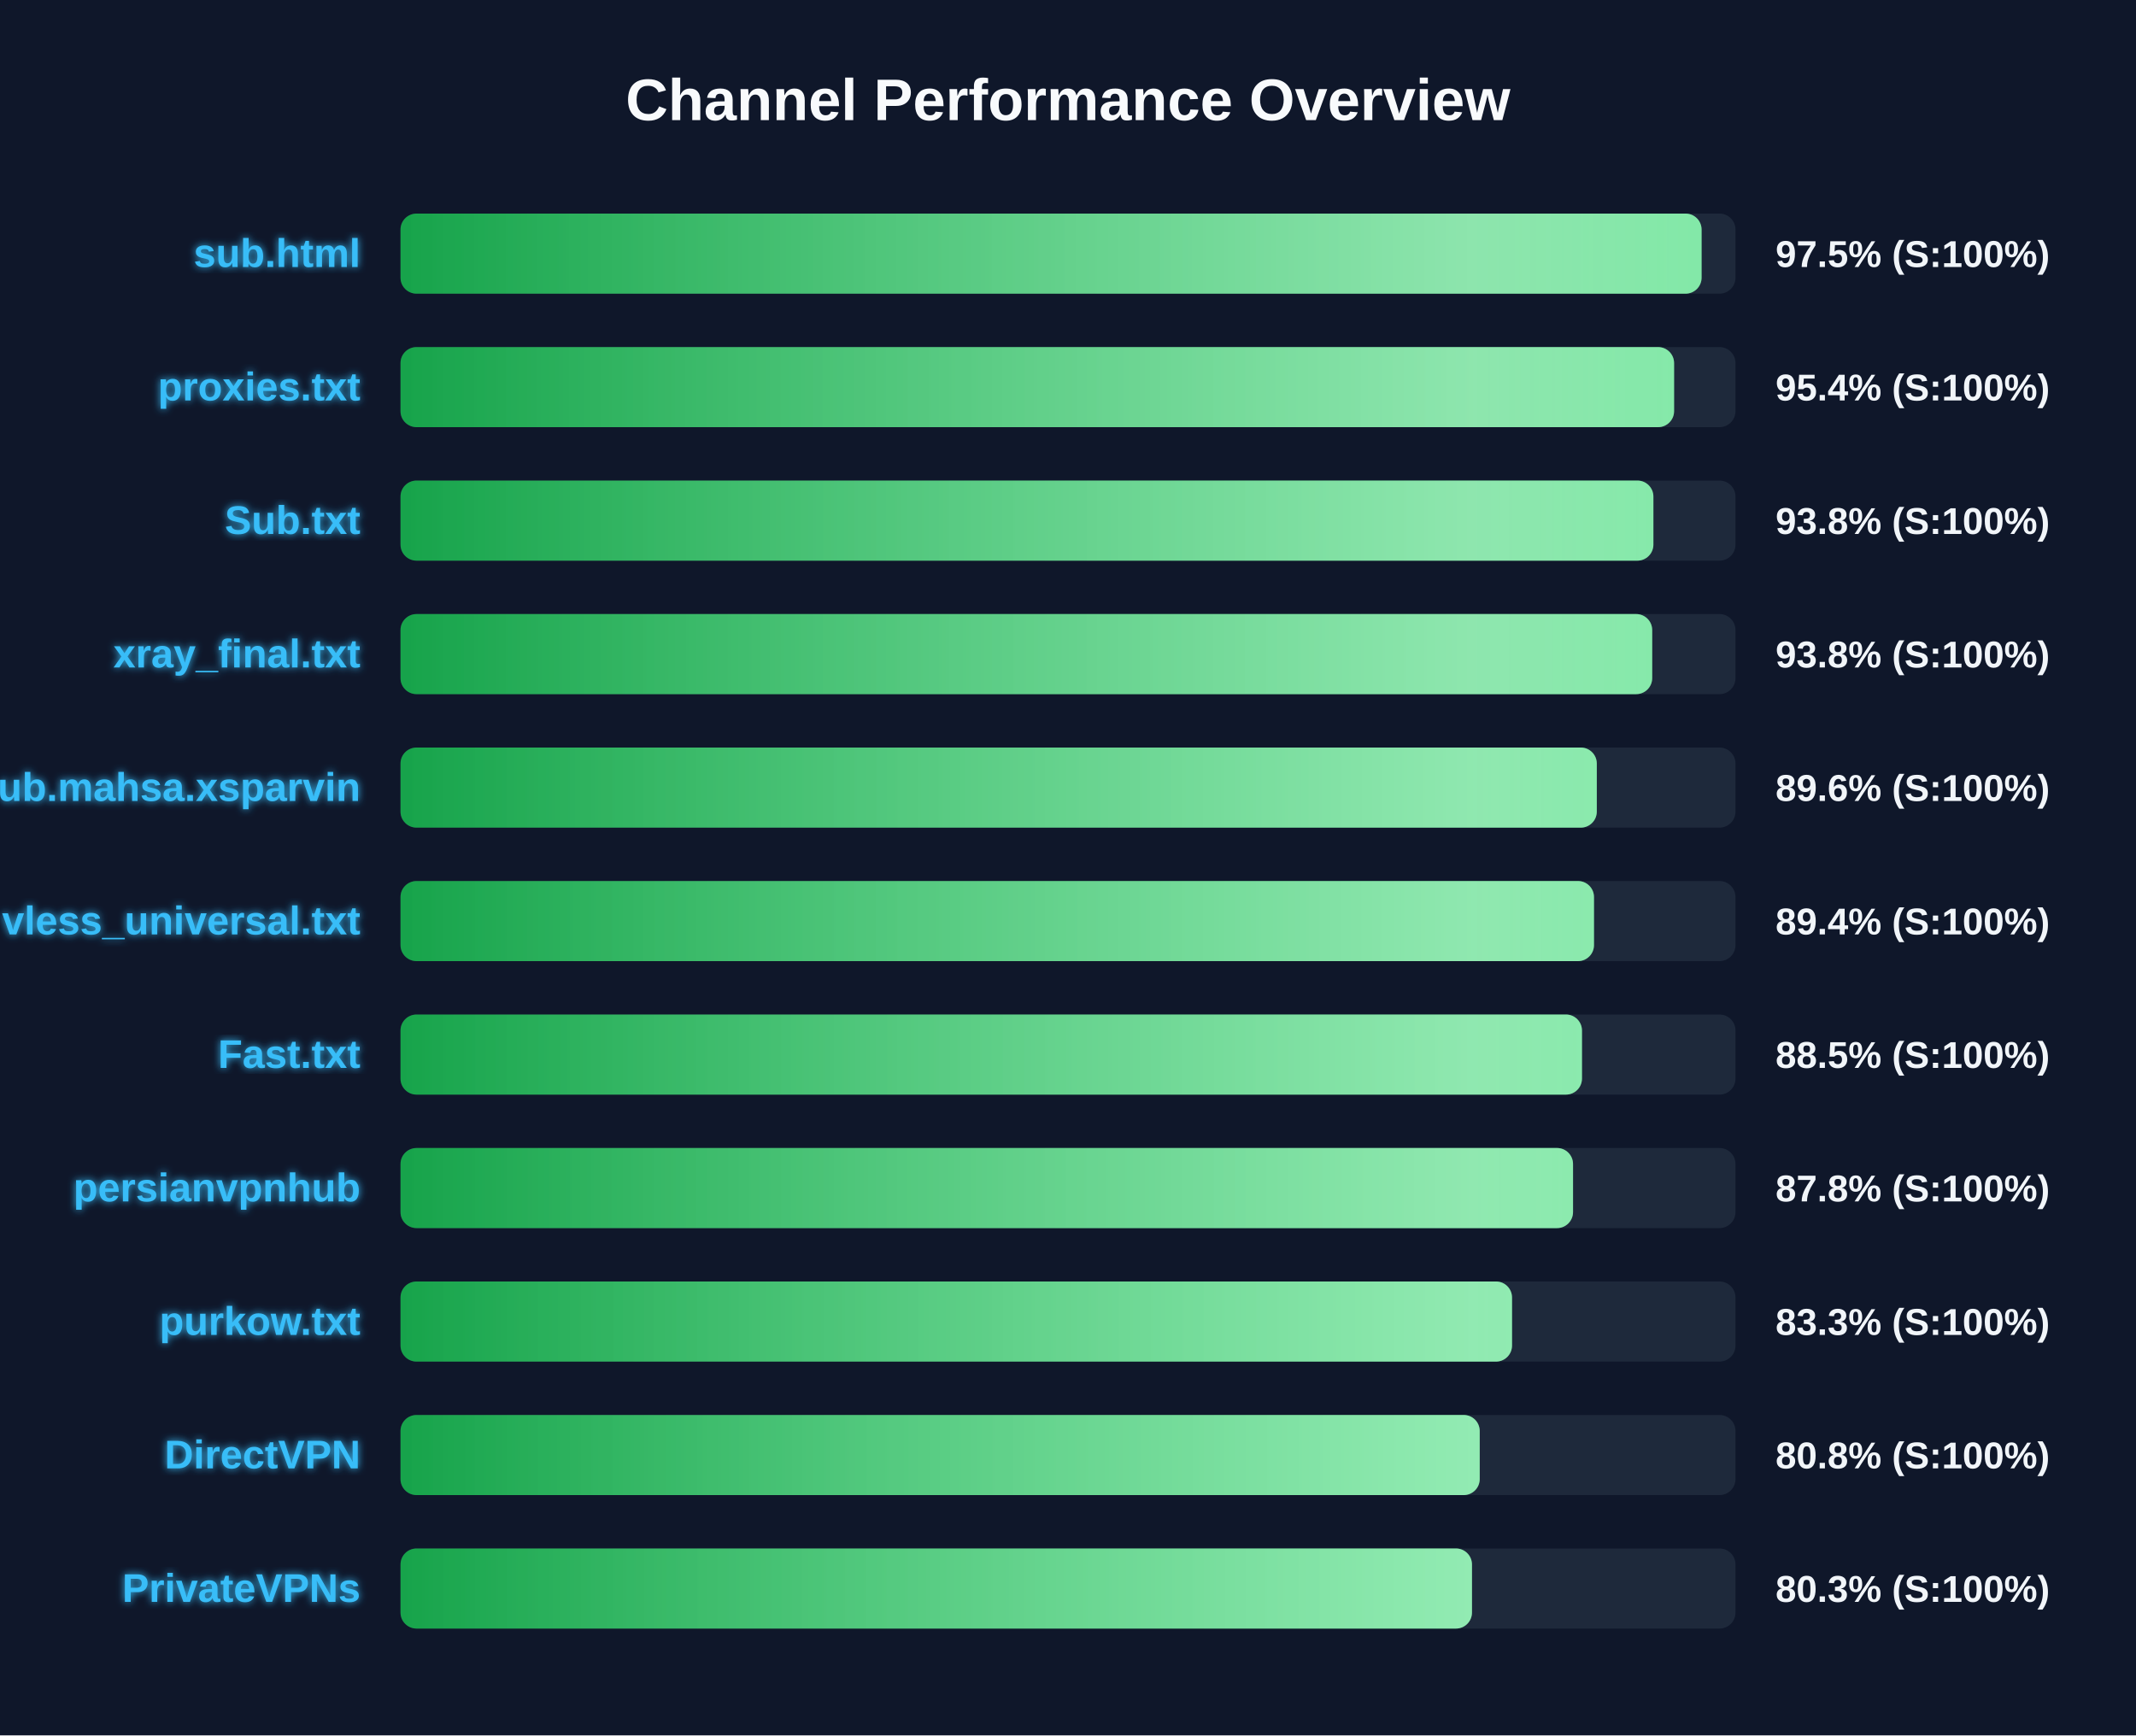
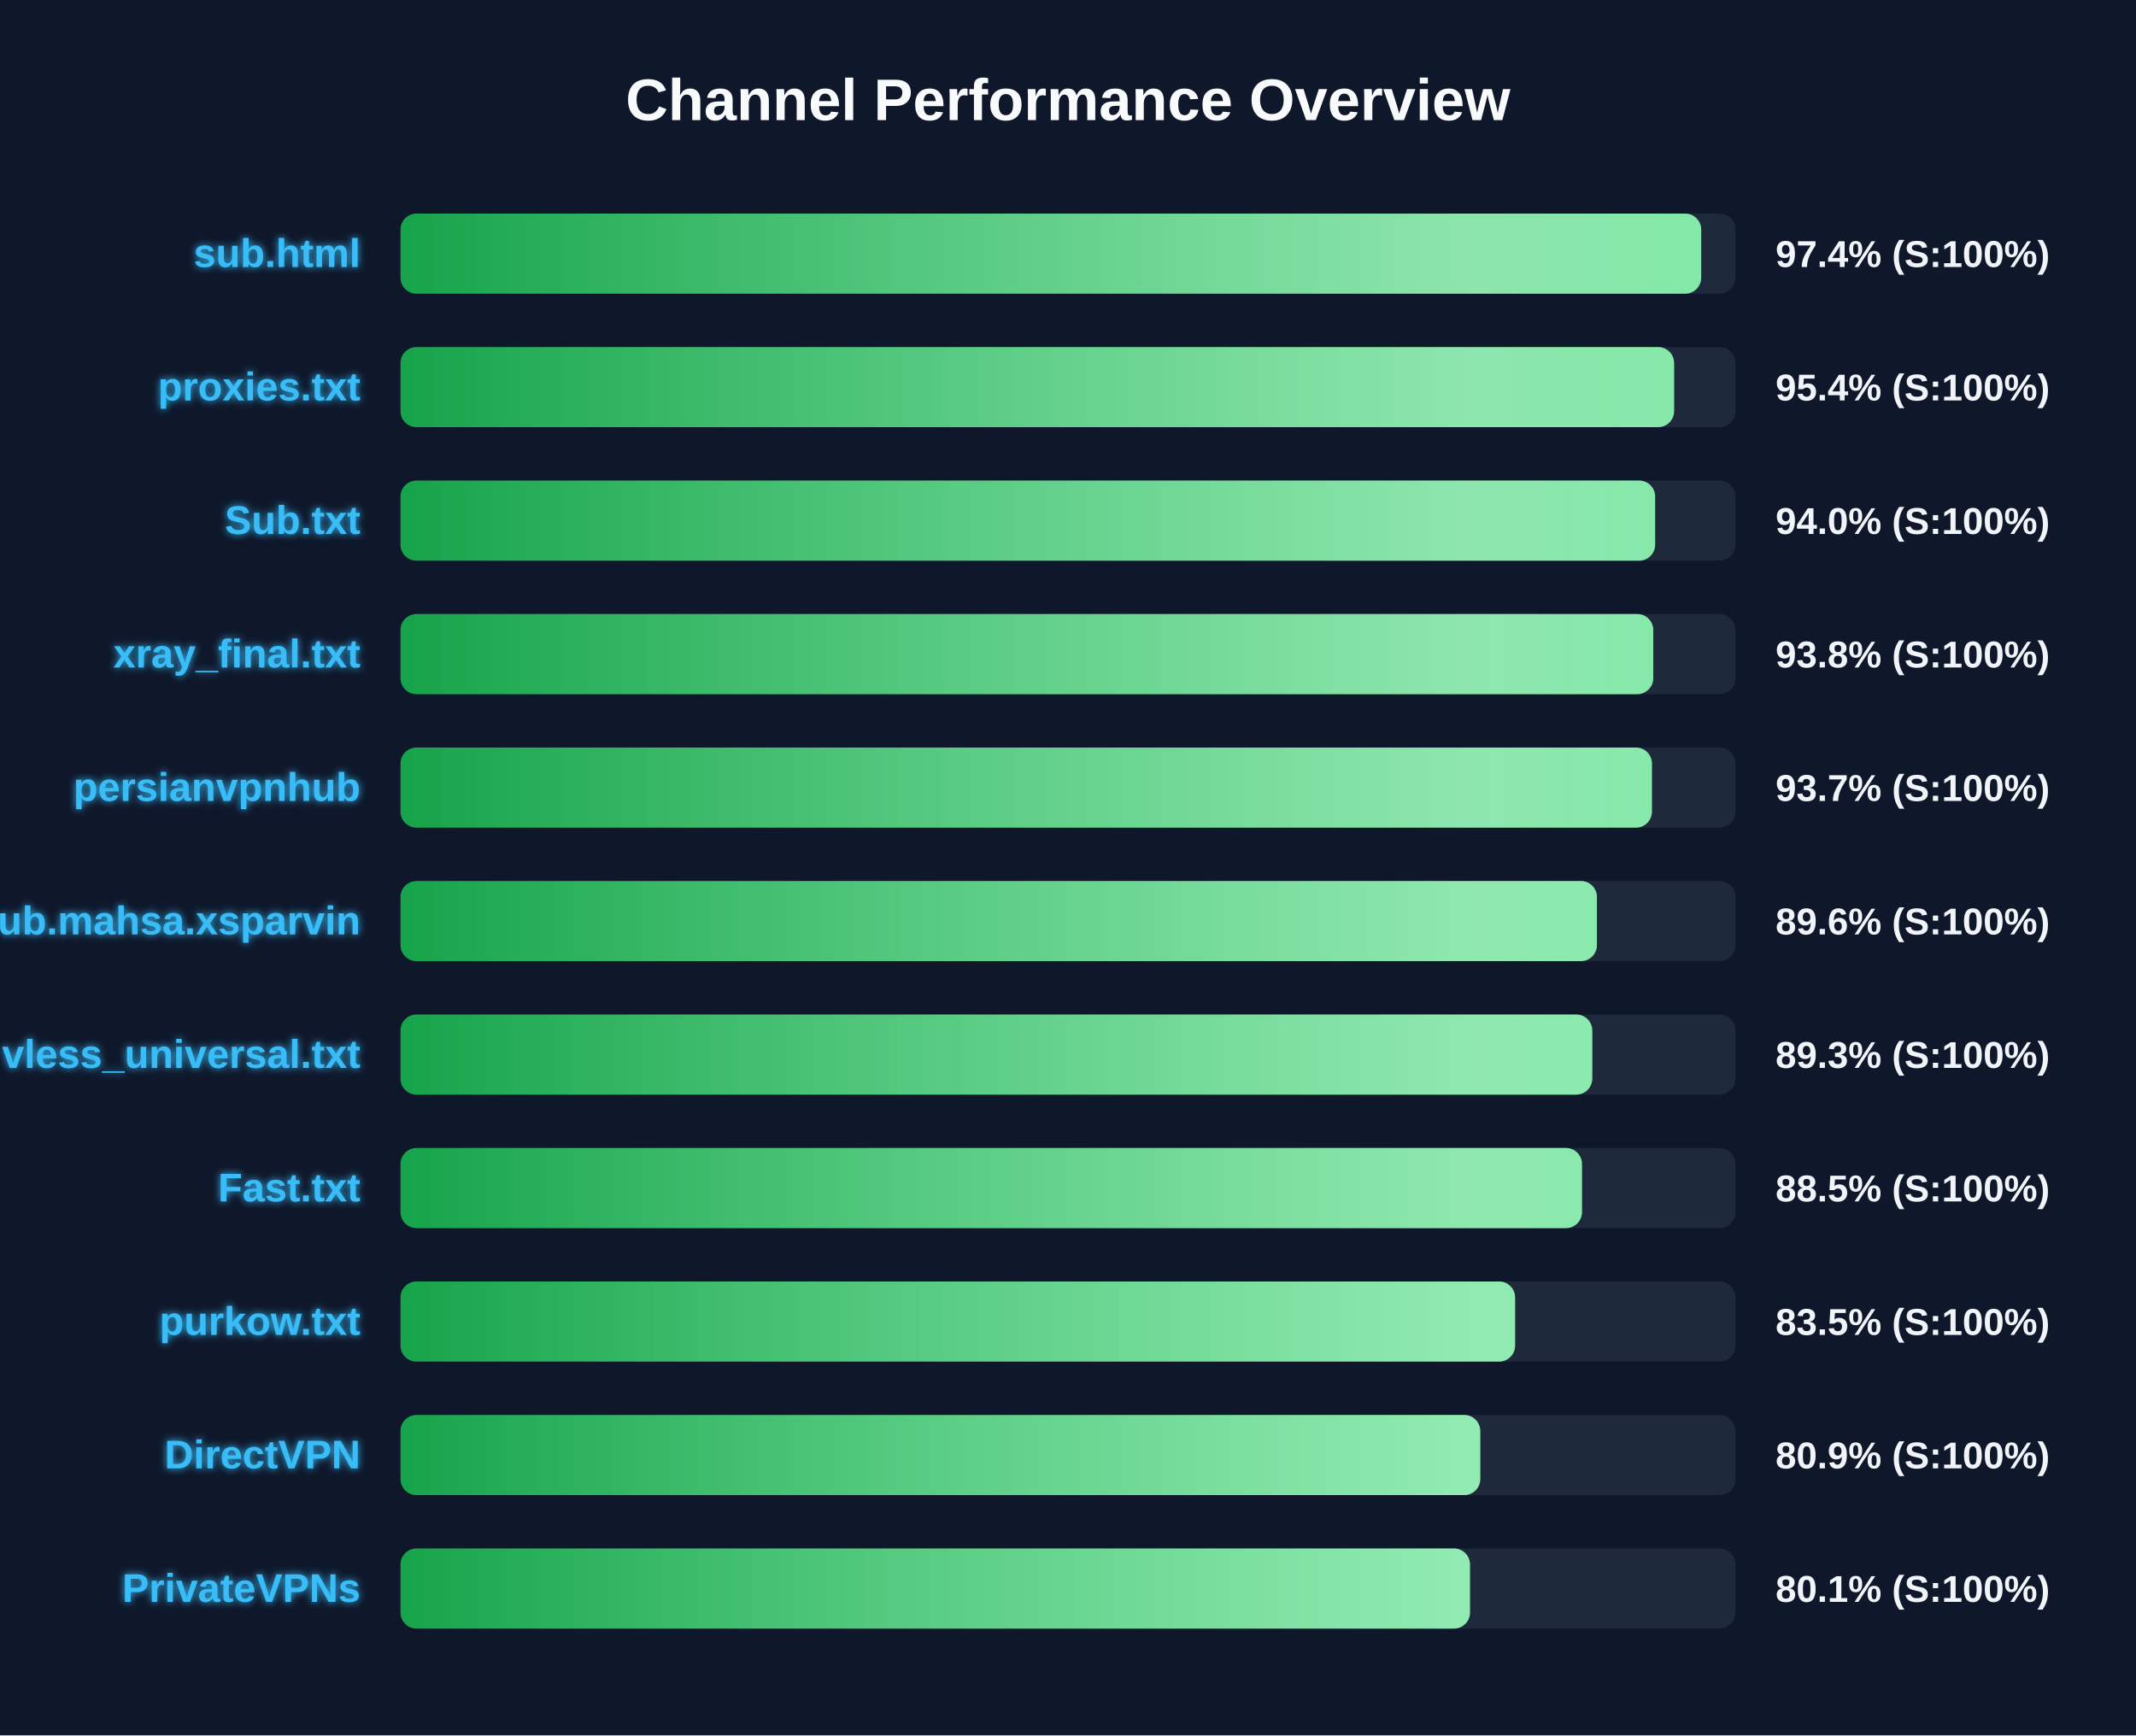
<svg xmlns="http://www.w3.org/2000/svg" width="800" height="650" version="1.1">
  <defs>
    <linearGradient id="grad-green" x1="0%" y1="0%" x2="100%" y2="0%">
      <stop offset="0%" stop-color="#16a34a" />
      <stop offset="100%" stop-color="#4ade80" />
    </linearGradient>
    <linearGradient id="grad-yellow" x1="0%" y1="0%" x2="100%" y2="0%">
      <stop offset="0%" stop-color="#ca8a04" />
      <stop offset="100%" stop-color="#fde047" />
    </linearGradient>
    <linearGradient id="grad-red" x1="0%" y1="0%" x2="100%" y2="0%">
      <stop offset="0%" stop-color="#dc2626" />
      <stop offset="100%" stop-color="#f87171" />
    </linearGradient>
    <linearGradient id="shimmer" x1="0%" y1="0%" x2="100%" y2="0%">
      <stop offset="0%" stop-color="rgba(255,255,255,0)" />
      <stop offset="50%" stop-color="rgba(255,255,255,0.4)" />
      <stop offset="100%" stop-color="rgba(255,255,255,0)" />
    </linearGradient>
    <filter id="glow" x="-20%" y="-20%" width="140%" height="140%">
      <feGaussianBlur stdDeviation="1.5" result="blur" />
      <feComposite in="SourceGraphic" in2="blur" operator="over" />
    </filter>
  </defs>
  <style>
        .bg-rect { fill: #0f172a; }
        .title { font: bold 22px 'Segoe UI', Arial, sans-serif; fill: #f8fafc; }
        .row { font: bold 15px 'Segoe UI', Arial, sans-serif; fill: #38bdf8; filter: url(#glow); }
        .score { font: bold 14px 'Segoe UI', Arial, sans-serif; fill: #f1f5f9; }
        @keyframes shimmer-anim {
            0% { transform: translateX(-100%); }
            100% { transform: translateX(200%); }
        }
        .shimmer-rect {
            animation: shimmer-anim 2.5s infinite linear;
        }
    </style>
  <rect width="100%" height="100%" class="bg-rect" />
  <text x="400" y="45" text-anchor="middle" class="title">Channel Performance Overview</text>
  <rect x="150" y="80" width="500" height="30" fill="#1e293b" rx="6" />
  <clipPath id="clip-0">
-     <rect x="150" y="80" width="487.3" height="30" rx="6" />
+     <rect x="150" y="80" width="487.15" height="30" rx="6" />
  </clipPath>
-   <rect x="150" y="80" width="487.3" height="30" fill="url(#grad-green)" rx="6" />
+   <rect x="150" y="80" width="487.15" height="30" fill="url(#grad-green)" rx="6" />
  <g clip-path="url(#clip-0)">
    <rect x="150" y="80" width="100%" height="30" fill="url(#shimmer)" class="shimmer-rect" />
  </g>
  <text x="135" y="100" text-anchor="end" class="row">sub.html</text>
-   <text x="665" y="100" text-anchor="start" class="score">97.5% (S:100%)</text>
+   <text x="665" y="100" text-anchor="start" class="score">97.4% (S:100%)</text>
  <rect x="150" y="130" width="500" height="30" fill="#1e293b" rx="6" />
  <clipPath id="clip-1">
    <rect x="150" y="130" width="477.0" height="30" rx="6" />
  </clipPath>
  <rect x="150" y="130" width="477.0" height="30" fill="url(#grad-green)" rx="6" />
  <g clip-path="url(#clip-1)">
    <rect x="150" y="130" width="100%" height="30" fill="url(#shimmer)" class="shimmer-rect" />
  </g>
  <text x="135" y="150" text-anchor="end" class="row">proxies.txt</text>
  <text x="665" y="150" text-anchor="start" class="score">95.4% (S:100%)</text>
  <rect x="150" y="180" width="500" height="30" fill="#1e293b" rx="6" />
  <clipPath id="clip-2">
-     <rect x="150" y="180" width="469.25" height="30" rx="6" />
+     <rect x="150" y="180" width="469.9" height="30" rx="6" />
  </clipPath>
-   <rect x="150" y="180" width="469.25" height="30" fill="url(#grad-green)" rx="6" />
+   <rect x="150" y="180" width="469.9" height="30" fill="url(#grad-green)" rx="6" />
  <g clip-path="url(#clip-2)">
    <rect x="150" y="180" width="100%" height="30" fill="url(#shimmer)" class="shimmer-rect" />
  </g>
  <text x="135" y="200" text-anchor="end" class="row">Sub.txt</text>
-   <text x="665" y="200" text-anchor="start" class="score">93.8% (S:100%)</text>
+   <text x="665" y="200" text-anchor="start" class="score">94.0% (S:100%)</text>
  <rect x="150" y="230" width="500" height="30" fill="#1e293b" rx="6" />
  <clipPath id="clip-3">
-     <rect x="150" y="230" width="468.8" height="30" rx="6" />
+     <rect x="150" y="230" width="469.2" height="30" rx="6" />
  </clipPath>
-   <rect x="150" y="230" width="468.8" height="30" fill="url(#grad-green)" rx="6" />
+   <rect x="150" y="230" width="469.2" height="30" fill="url(#grad-green)" rx="6" />
  <g clip-path="url(#clip-3)">
    <rect x="150" y="230" width="100%" height="30" fill="url(#shimmer)" class="shimmer-rect" />
  </g>
  <text x="135" y="250" text-anchor="end" class="row">xray_final.txt</text>
  <text x="665" y="250" text-anchor="start" class="score">93.8% (S:100%)</text>
  <rect x="150" y="280" width="500" height="30" fill="#1e293b" rx="6" />
  <clipPath id="clip-4">
-     <rect x="150" y="280" width="448.05" height="30" rx="6" />
+     <rect x="150" y="280" width="468.7" height="30" rx="6" />
  </clipPath>
-   <rect x="150" y="280" width="448.05" height="30" fill="url(#grad-green)" rx="6" />
+   <rect x="150" y="280" width="468.7" height="30" fill="url(#grad-green)" rx="6" />
  <g clip-path="url(#clip-4)">
    <rect x="150" y="280" width="100%" height="30" fill="url(#shimmer)" class="shimmer-rect" />
  </g>
-   <text x="135" y="300" text-anchor="end" class="row">Sub.mahsa.xsparvin</text>
-   <text x="665" y="300" text-anchor="start" class="score">89.6% (S:100%)</text>
+   <text x="135" y="300" text-anchor="end" class="row">persianvpnhub</text>
+   <text x="665" y="300" text-anchor="start" class="score">93.7% (S:100%)</text>
  <rect x="150" y="330" width="500" height="30" fill="#1e293b" rx="6" />
  <clipPath id="clip-5">
-     <rect x="150" y="330" width="447.0" height="30" rx="6" />
+     <rect x="150" y="330" width="448.1" height="30" rx="6" />
  </clipPath>
-   <rect x="150" y="330" width="447.0" height="30" fill="url(#grad-green)" rx="6" />
+   <rect x="150" y="330" width="448.1" height="30" fill="url(#grad-green)" rx="6" />
  <g clip-path="url(#clip-5)">
    <rect x="150" y="330" width="100%" height="30" fill="url(#shimmer)" class="shimmer-rect" />
  </g>
-   <text x="135" y="350" text-anchor="end" class="row">vless_universal.txt</text>
-   <text x="665" y="350" text-anchor="start" class="score">89.4% (S:100%)</text>
+   <text x="135" y="350" text-anchor="end" class="row">Sub.mahsa.xsparvin</text>
+   <text x="665" y="350" text-anchor="start" class="score">89.6% (S:100%)</text>
  <rect x="150" y="380" width="500" height="30" fill="#1e293b" rx="6" />
  <clipPath id="clip-6">
-     <rect x="150" y="380" width="442.5" height="30" rx="6" />
+     <rect x="150" y="380" width="446.35" height="30" rx="6" />
  </clipPath>
-   <rect x="150" y="380" width="442.5" height="30" fill="url(#grad-green)" rx="6" />
+   <rect x="150" y="380" width="446.35" height="30" fill="url(#grad-green)" rx="6" />
  <g clip-path="url(#clip-6)">
    <rect x="150" y="380" width="100%" height="30" fill="url(#shimmer)" class="shimmer-rect" />
  </g>
-   <text x="135" y="400" text-anchor="end" class="row">Fast.txt</text>
-   <text x="665" y="400" text-anchor="start" class="score">88.5% (S:100%)</text>
+   <text x="135" y="400" text-anchor="end" class="row">vless_universal.txt</text>
+   <text x="665" y="400" text-anchor="start" class="score">89.3% (S:100%)</text>
  <rect x="150" y="430" width="500" height="30" fill="#1e293b" rx="6" />
  <clipPath id="clip-7">
-     <rect x="150" y="430" width="439.15" height="30" rx="6" />
+     <rect x="150" y="430" width="442.5" height="30" rx="6" />
  </clipPath>
-   <rect x="150" y="430" width="439.15" height="30" fill="url(#grad-green)" rx="6" />
+   <rect x="150" y="430" width="442.5" height="30" fill="url(#grad-green)" rx="6" />
  <g clip-path="url(#clip-7)">
    <rect x="150" y="430" width="100%" height="30" fill="url(#shimmer)" class="shimmer-rect" />
  </g>
-   <text x="135" y="450" text-anchor="end" class="row">persianvpnhub</text>
-   <text x="665" y="450" text-anchor="start" class="score">87.8% (S:100%)</text>
+   <text x="135" y="450" text-anchor="end" class="row">Fast.txt</text>
+   <text x="665" y="450" text-anchor="start" class="score">88.5% (S:100%)</text>
  <rect x="150" y="480" width="500" height="30" fill="#1e293b" rx="6" />
  <clipPath id="clip-8">
-     <rect x="150" y="480" width="416.3" height="30" rx="6" />
+     <rect x="150" y="480" width="417.45" height="30" rx="6" />
  </clipPath>
-   <rect x="150" y="480" width="416.3" height="30" fill="url(#grad-green)" rx="6" />
+   <rect x="150" y="480" width="417.45" height="30" fill="url(#grad-green)" rx="6" />
  <g clip-path="url(#clip-8)">
    <rect x="150" y="480" width="100%" height="30" fill="url(#shimmer)" class="shimmer-rect" />
  </g>
  <text x="135" y="500" text-anchor="end" class="row">purkow.txt</text>
-   <text x="665" y="500" text-anchor="start" class="score">83.3% (S:100%)</text>
+   <text x="665" y="500" text-anchor="start" class="score">83.5% (S:100%)</text>
  <rect x="150" y="530" width="500" height="30" fill="#1e293b" rx="6" />
  <clipPath id="clip-9">
-     <rect x="150" y="530" width="404.2" height="30" rx="6" />
+     <rect x="150" y="530" width="404.4" height="30" rx="6" />
  </clipPath>
-   <rect x="150" y="530" width="404.2" height="30" fill="url(#grad-green)" rx="6" />
+   <rect x="150" y="530" width="404.4" height="30" fill="url(#grad-green)" rx="6" />
  <g clip-path="url(#clip-9)">
    <rect x="150" y="530" width="100%" height="30" fill="url(#shimmer)" class="shimmer-rect" />
  </g>
  <text x="135" y="550" text-anchor="end" class="row">DirectVPN</text>
-   <text x="665" y="550" text-anchor="start" class="score">80.8% (S:100%)</text>
+   <text x="665" y="550" text-anchor="start" class="score">80.9% (S:100%)</text>
  <rect x="150" y="580" width="500" height="30" fill="#1e293b" rx="6" />
  <clipPath id="clip-10">
-     <rect x="150" y="580" width="401.3" height="30" rx="6" />
+     <rect x="150" y="580" width="400.55" height="30" rx="6" />
  </clipPath>
-   <rect x="150" y="580" width="401.3" height="30" fill="url(#grad-green)" rx="6" />
+   <rect x="150" y="580" width="400.55" height="30" fill="url(#grad-green)" rx="6" />
  <g clip-path="url(#clip-10)">
    <rect x="150" y="580" width="100%" height="30" fill="url(#shimmer)" class="shimmer-rect" />
  </g>
  <text x="135" y="600" text-anchor="end" class="row">PrivateVPNs</text>
-   <text x="665" y="600" text-anchor="start" class="score">80.3% (S:100%)</text>
+   <text x="665" y="600" text-anchor="start" class="score">80.1% (S:100%)</text>
</svg>
